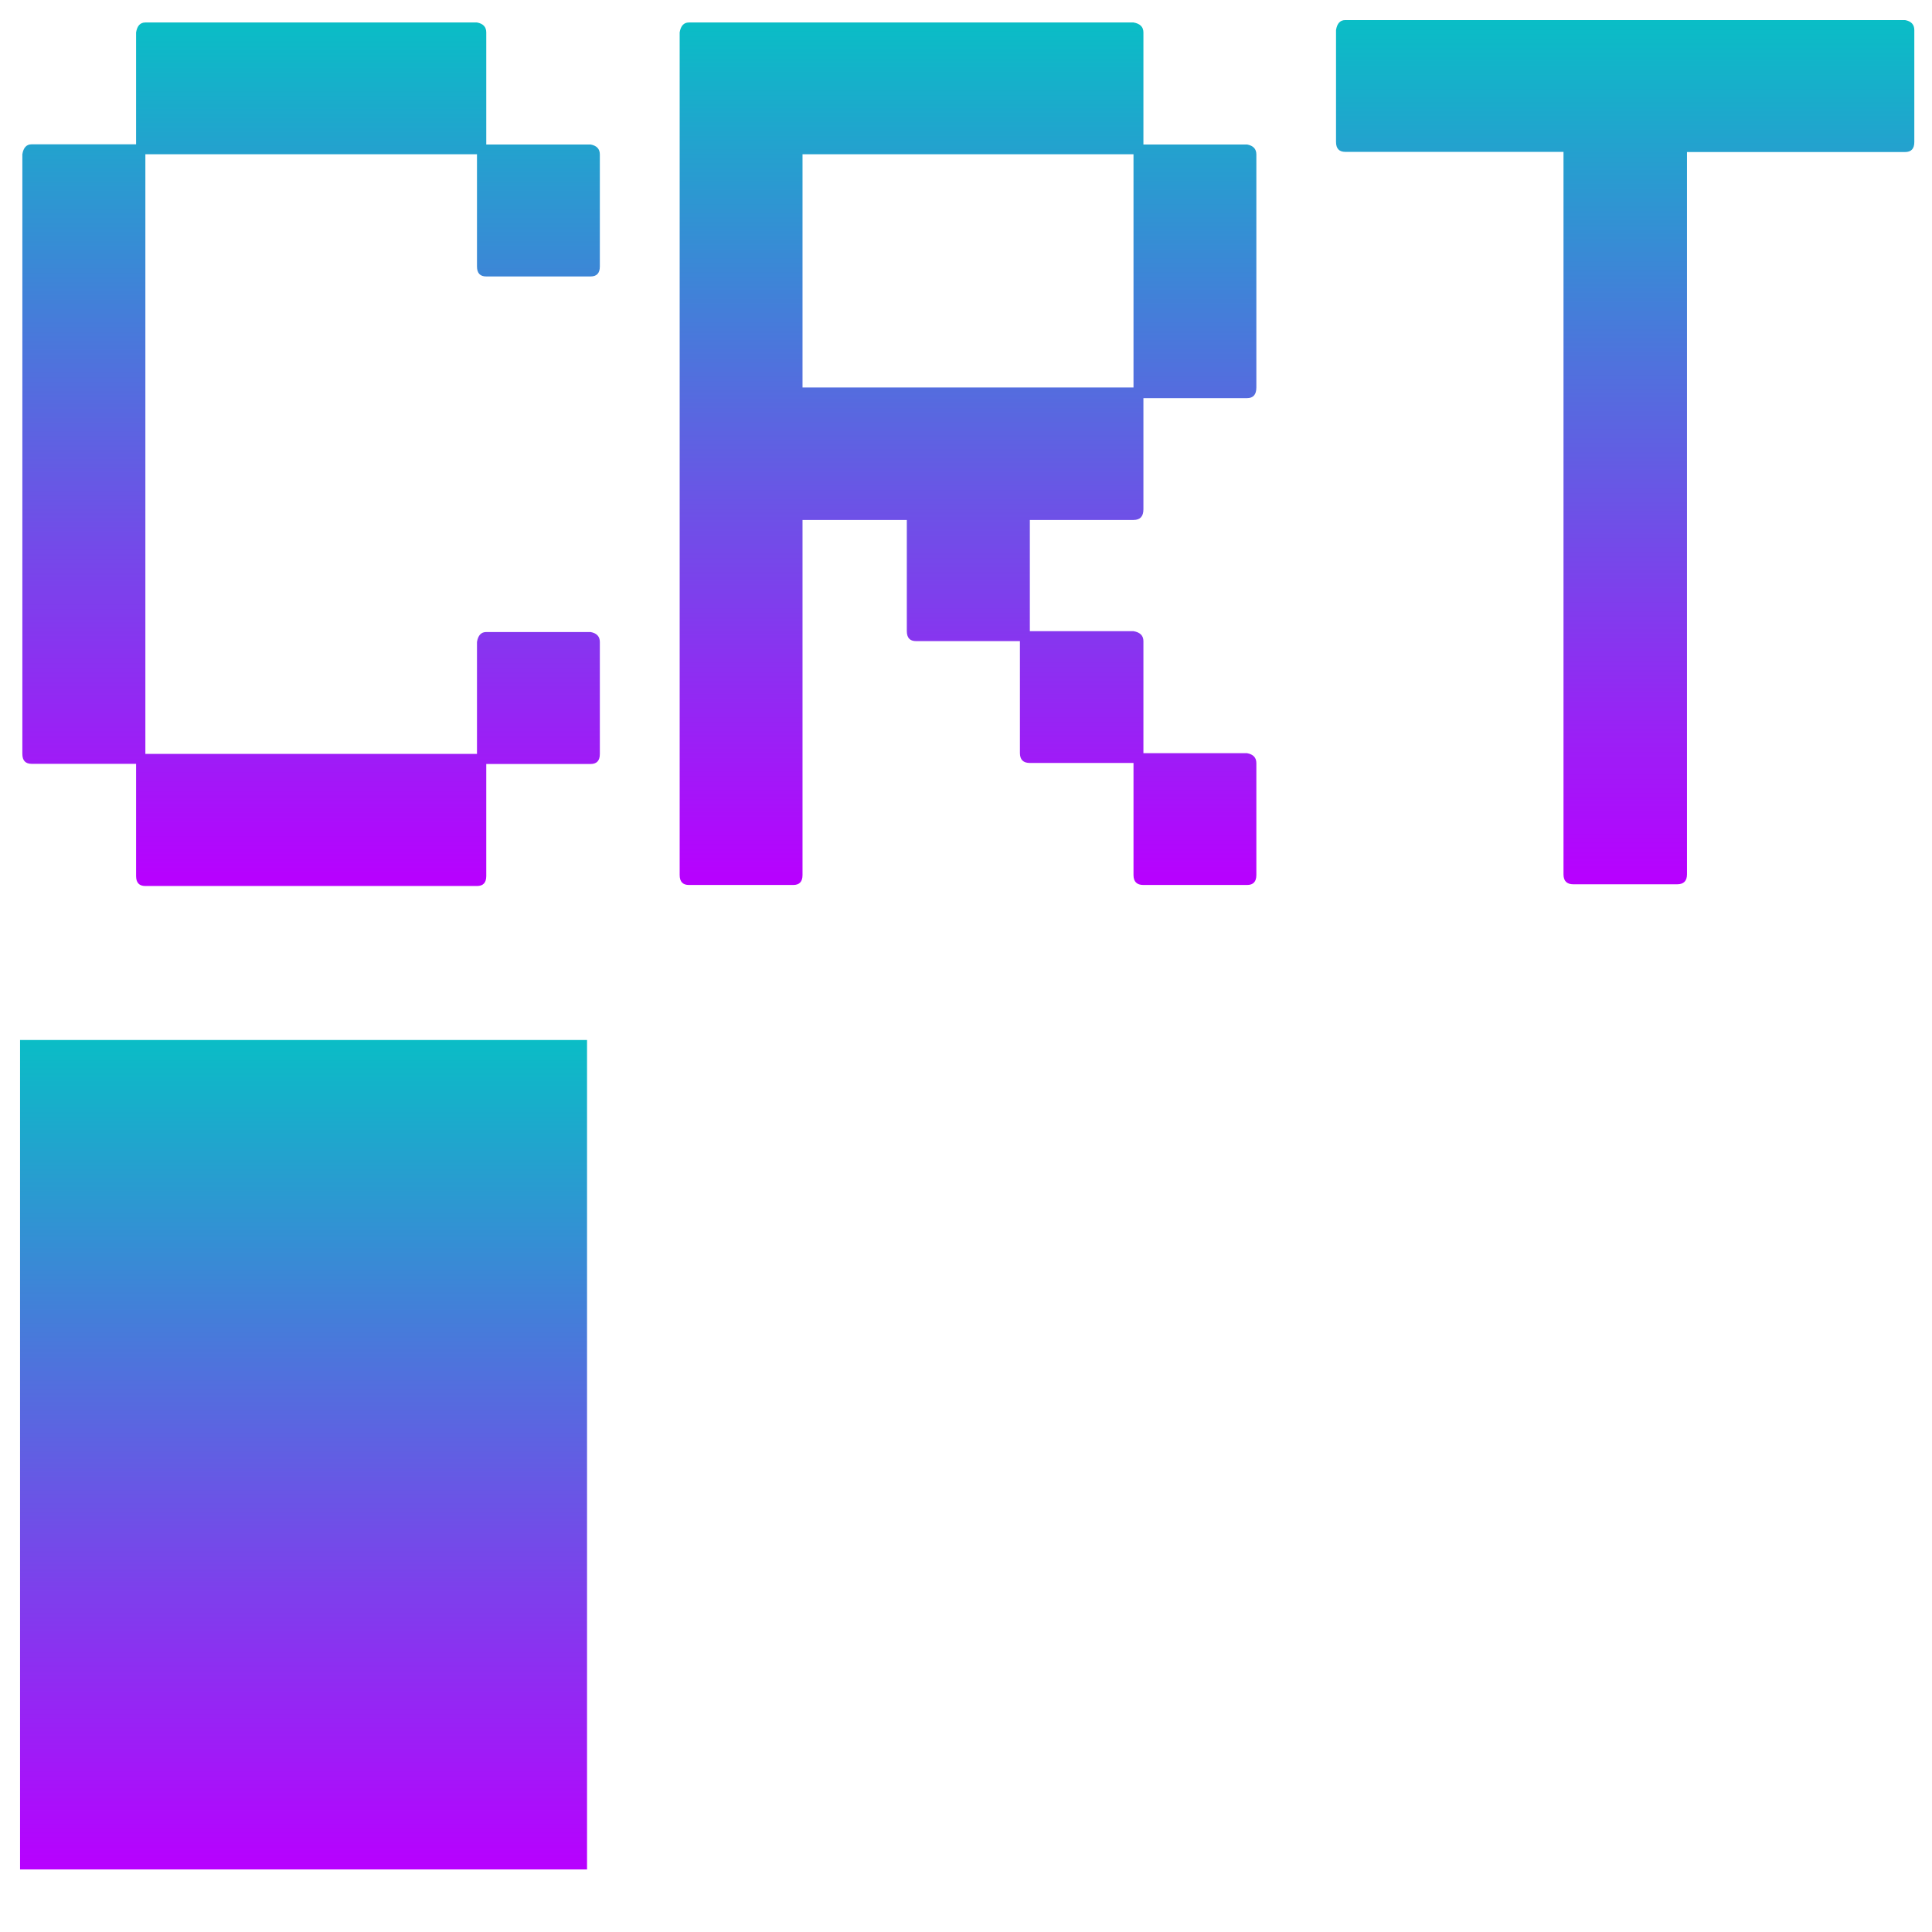
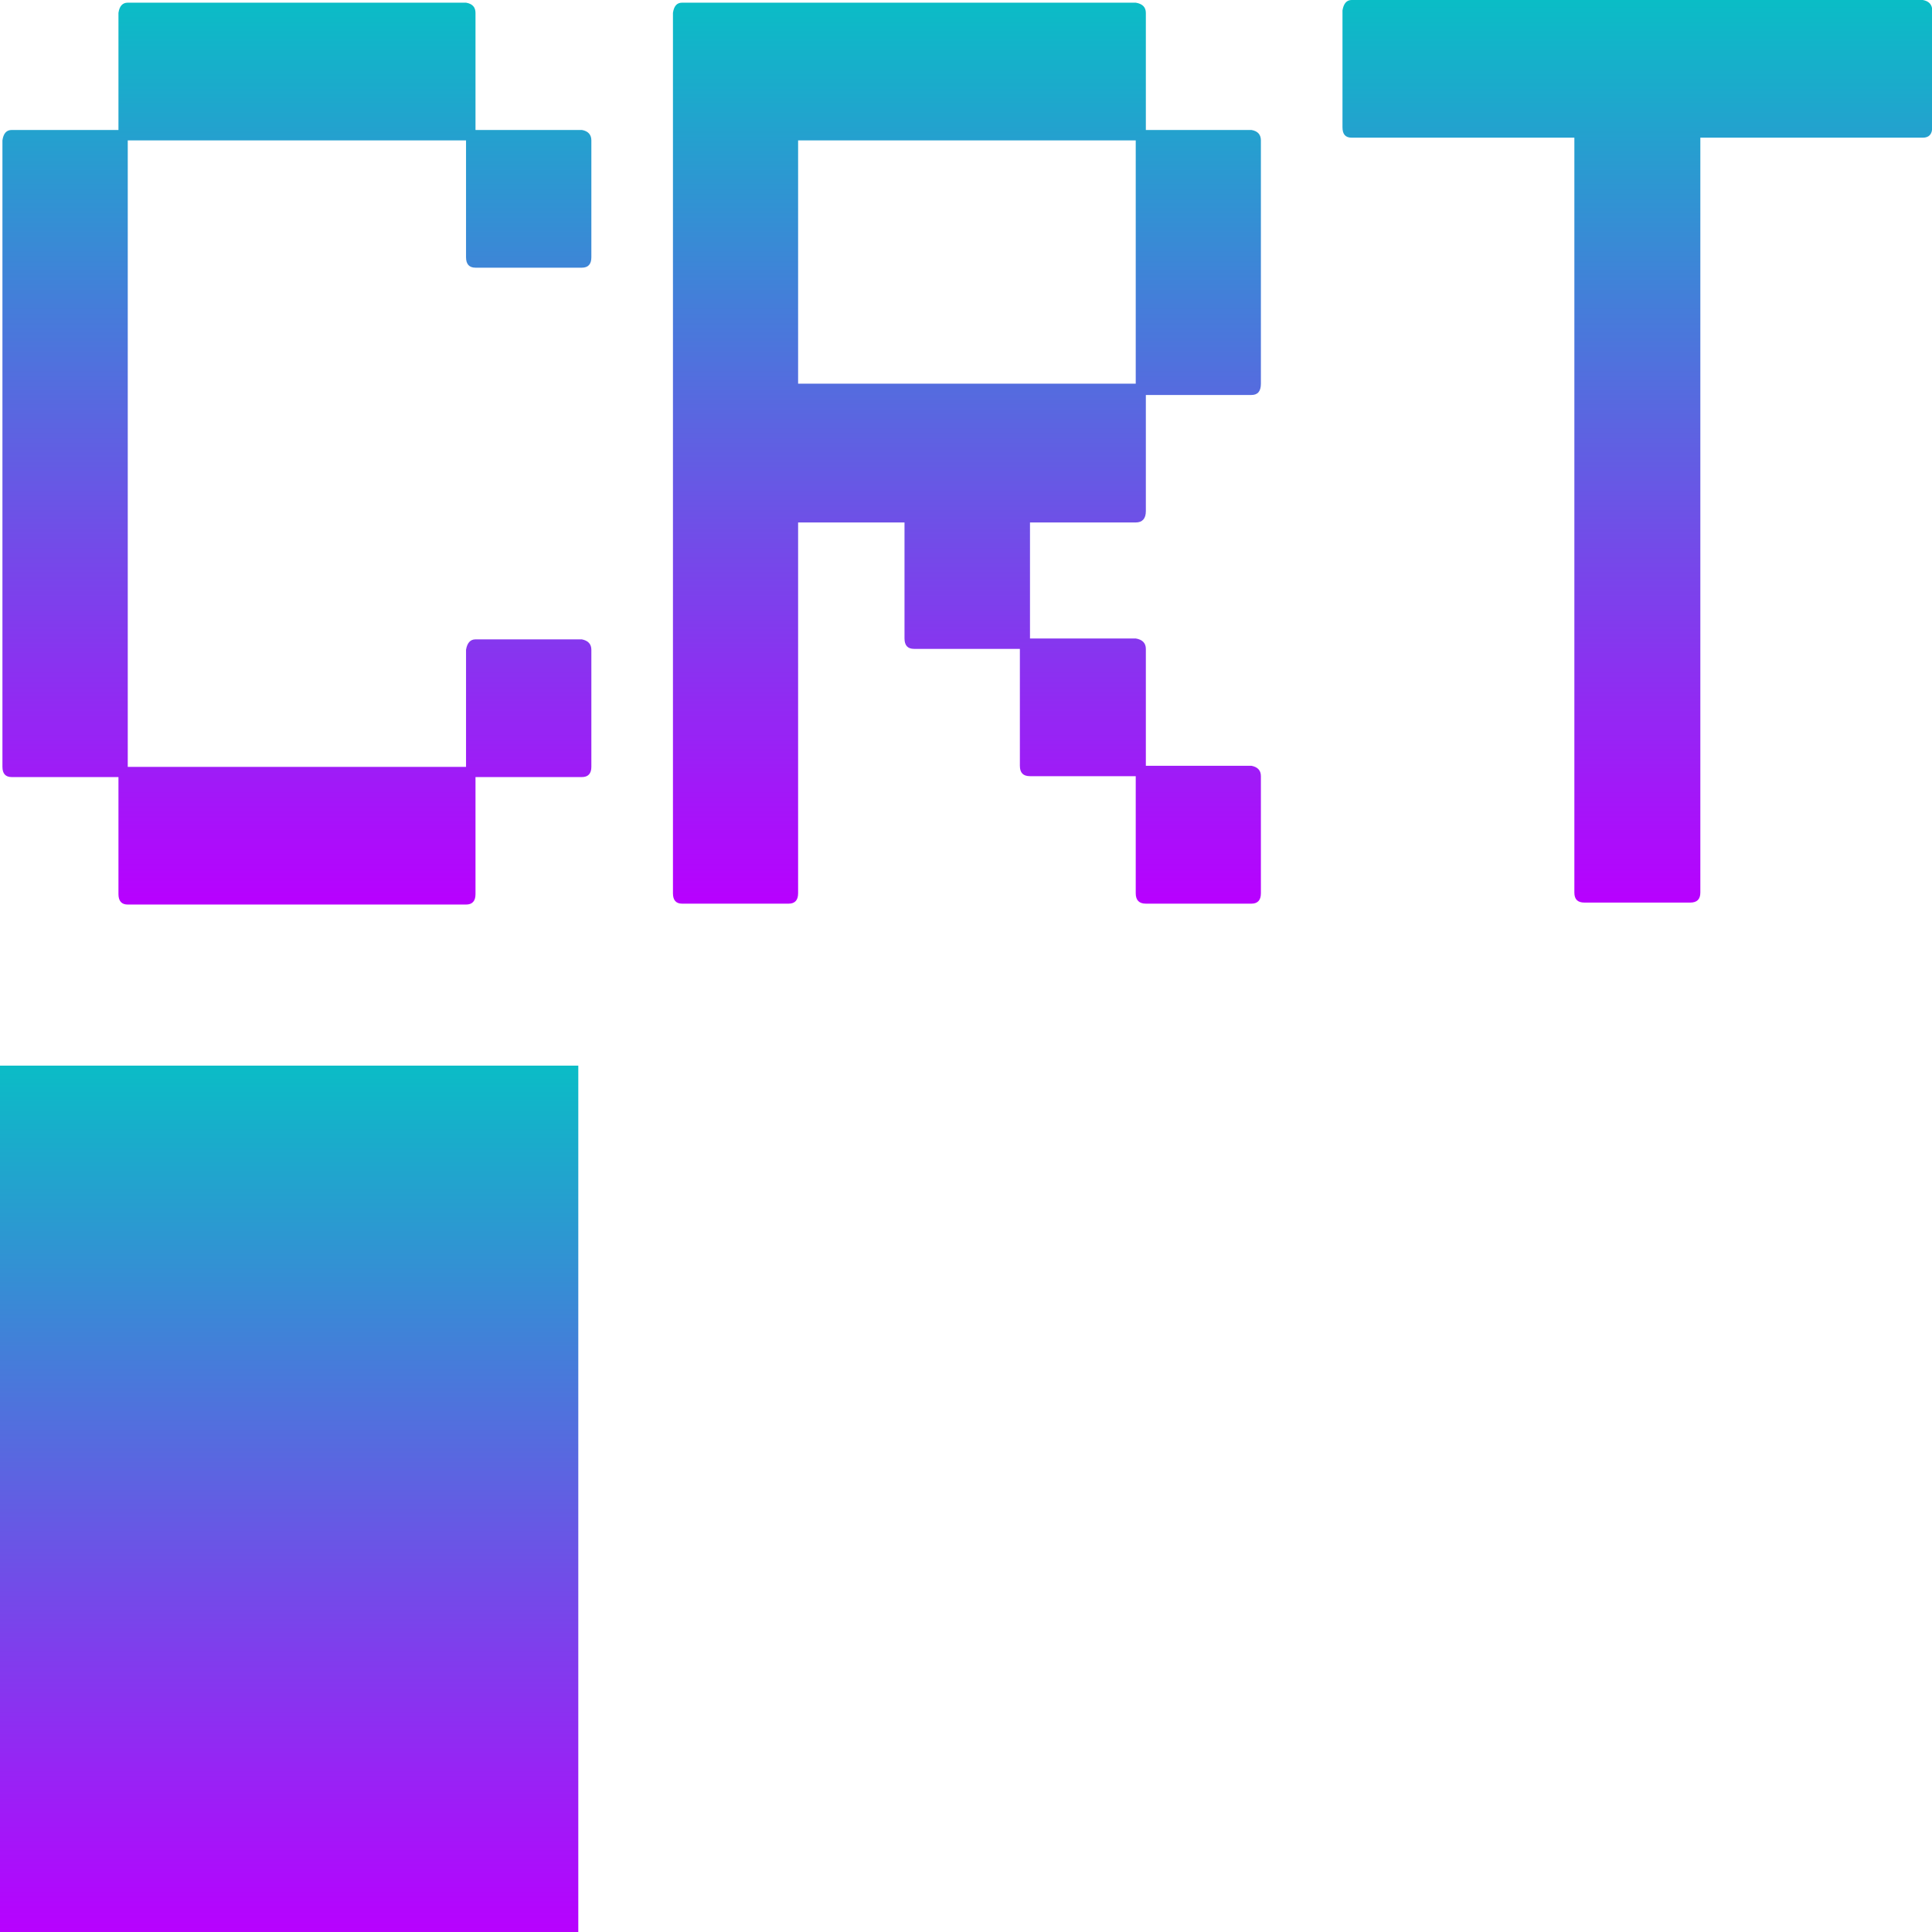
- <svg xmlns="http://www.w3.org/2000/svg" width="48" height="48" viewBox="0 0 12.7 12.7" version="1.1" id="svg5">
-   <defs id="defs2">
+ <svg xmlns="http://www.w3.org/2000/svg" width="16" height="16" viewBox="0 0 4.233 4.233" version="1.1" id="svg5">
+   <defs>
    <style id="current-color-scheme" type="text/css">
-       .ColorScheme-Text { color: #0abdc6; } .ColorScheme-Highlight { color:#5294e2; }
-      </style>
+    .ColorScheme-Text { color: #0abdc6; } .ColorScheme-Highlight { color:#5294e2; }
+   </style>
    <linearGradient id="arrongin" x1="0%" x2="0%" y1="0%" y2="100%">
-       <stop offset="0%" style="stop-color:#dd9b44; stop-opacity:1" id="stop9192" />
-       <stop offset="100%" style="stop-color:#ad6c16; stop-opacity:1" id="stop9194" />
+       <stop offset="0%" style="stop-color:#dd9b44; stop-opacity:1" />
+       <stop offset="100%" style="stop-color:#ad6c16; stop-opacity:1" />
    </linearGradient>
    <linearGradient id="aurora" x1="0%" x2="0%" y1="0%" y2="100%">
-       <stop offset="0%" style="stop-color:#09D4DF; stop-opacity:1" id="stop9197" />
-       <stop offset="100%" style="stop-color:#9269F4; stop-opacity:1" id="stop9199" />
+       <stop offset="0%" style="stop-color:#09D4DF; stop-opacity:1" />
+       <stop offset="100%" style="stop-color:#9269F4; stop-opacity:1" />
    </linearGradient>
    <linearGradient id="cyberneon" x1="0%" x2="0%" y1="0%" y2="100%">
-       <stop offset="0" style="stop-color:#0abdc6; stop-opacity:1" id="stop9202" />
-       <stop offset="1" style="stop-color:#ea00d9; stop-opacity:1" id="stop9204" />
+       <stop offset="0" style="stop-color:#0abdc6; stop-opacity:1" />
+       <stop offset="1" style="stop-color:#ea00d9; stop-opacity:1" />
    </linearGradient>
    <linearGradient id="fitdance" x1="0%" x2="0%" y1="0%" y2="100%">
-       <stop offset="0%" style="stop-color:#1AD6AB; stop-opacity:1" id="stop9207" />
-       <stop offset="100%" style="stop-color:#329DB6; stop-opacity:1" id="stop9209" />
+       <stop offset="0%" style="stop-color:#1AD6AB; stop-opacity:1" />
+       <stop offset="100%" style="stop-color:#329DB6; stop-opacity:1" />
    </linearGradient>
    <linearGradient id="oomox" x1="0%" x2="0%" y1="0%" y2="100%">
-       <stop offset="0%" style="stop-color:#0abdc6; stop-opacity:1" id="stop9212" />
-       <stop offset="100%" style="stop-color:#b800ff; stop-opacity:1" id="stop9214" />
+       <stop offset="0%" style="stop-color:#0abdc6; stop-opacity:1" />
+       <stop offset="100%" style="stop-color:#b800ff; stop-opacity:1" />
    </linearGradient>
    <linearGradient id="rainblue" x1="0%" x2="0%" y1="0%" y2="100%">
-       <stop offset="0%" style="stop-color:#00F260; stop-opacity:1" id="stop9217" />
-       <stop offset="100%" style="stop-color:#0575E6; stop-opacity:1" id="stop9219" />
+       <stop offset="0%" style="stop-color:#00F260; stop-opacity:1" />
+       <stop offset="100%" style="stop-color:#0575E6; stop-opacity:1" />
    </linearGradient>
    <linearGradient id="sunrise" x1="0%" x2="0%" y1="0%" y2="100%">
-       <stop offset="0%" style="stop-color: #FF8501; stop-opacity:1" id="stop9222" />
-       <stop offset="100%" style="stop-color: #FFCB01; stop-opacity:1" id="stop9224" />
+       <stop offset="0%" style="stop-color: #FF8501; stop-opacity:1" />
+       <stop offset="100%" style="stop-color: #FFCB01; stop-opacity:1" />
    </linearGradient>
    <linearGradient id="telinkrin" x1="0%" x2="0%" y1="0%" y2="100%">
-       <stop offset="0%" style="stop-color: #b2ced6; stop-opacity:1" id="stop9227" />
-       <stop offset="100%" style="stop-color: #6da5b7; stop-opacity:1" id="stop9229" />
+       <stop offset="0%" style="stop-color: #b2ced6; stop-opacity:1" />
+       <stop offset="100%" style="stop-color: #6da5b7; stop-opacity:1" />
    </linearGradient>
    <linearGradient id="60spsycho" x1="0%" x2="0%" y1="0%" y2="100%">
-       <stop offset="0%" style="stop-color: #df5940; stop-opacity:1" id="stop9232" />
-       <stop offset="25%" style="stop-color: #d8d15f; stop-opacity:1" id="stop9234" />
-       <stop offset="50%" style="stop-color: #e9882a; stop-opacity:1" id="stop9236" />
-       <stop offset="100%" style="stop-color: #279362; stop-opacity:1" id="stop9238" />
+       <stop offset="0%" style="stop-color: #df5940; stop-opacity:1" />
+       <stop offset="25%" style="stop-color: #d8d15f; stop-opacity:1" />
+       <stop offset="50%" style="stop-color: #e9882a; stop-opacity:1" />
+       <stop offset="100%" style="stop-color: #279362; stop-opacity:1" />
    </linearGradient>
    <linearGradient id="90ssummer" x1="0%" x2="0%" y1="0%" y2="100%">
-       <stop offset="0%" style="stop-color: #f618c7; stop-opacity:1" id="stop9241" />
-       <stop offset="20%" style="stop-color: #94ffab; stop-opacity:1" id="stop9243" />
-       <stop offset="50%" style="stop-color: #fbfd54; stop-opacity:1" id="stop9245" />
-       <stop offset="100%" style="stop-color: #0f83ae; stop-opacity:1" id="stop9247" />
+       <stop offset="0%" style="stop-color: #f618c7; stop-opacity:1" />
+       <stop offset="20%" style="stop-color: #94ffab; stop-opacity:1" />
+       <stop offset="50%" style="stop-color: #fbfd54; stop-opacity:1" />
+       <stop offset="100%" style="stop-color: #0f83ae; stop-opacity:1" />
    </linearGradient>
  </defs>
-   <g id="layer1" transform="matrix(1.089141,0,0,1.089141,-0.6196617,-0.5696905)">
-     <g aria-label="CRT" transform="scale(0.9654951,1.035738)" id="text857" style="color:#0abdc6;font-weight:bold;font-size:6.719px;-inkscape-font-specification:'sans-serif, Bold';text-align:center;text-anchor:middle;stroke-width:0.054;stroke-linejoin:round;paint-order:markers fill stroke;stop-color:#000000" class="ColorScheme-Text">
-       <path d="m 1.498,0.636 h 2.073 q 0.058,0.01 0.058,0.058 V 1.347 H 4.281 q 0.058,0.01 0.058,0.058 v 0.653 q 0,0.058 -0.058,0.058 H 3.629 q -0.058,0 -0.058,-0.058 V 1.404 H 1.498 V 4.898 H 3.571 V 4.246 q 0.01,-0.058 0.058,-0.058 H 4.281 q 0.058,0.01 0.058,0.058 v 0.653 q 0,0.058 -0.058,0.058 H 3.629 v 0.653 q 0,0.058 -0.058,0.058 H 1.498 q -0.058,0 -0.058,-0.058 V 4.956 H 0.787 q -0.058,0 -0.058,-0.058 V 1.404 q 0.01,-0.058 0.058,-0.058 H 1.44 V 0.694 q 0.01,-0.058 0.058,-0.058 z" style="font-weight:normal;font-family:'LCD Solid';-inkscape-font-specification:'LCD Solid, Normal';fill:url(#oomox)" id="path374" />
-       <path d="m 4.896,0.636 h 2.779 q 0.062,0.01 0.062,0.058 V 1.347 h 0.648 q 0.058,0.01 0.058,0.058 v 1.358 q 0,0.062 -0.058,0.062 H 7.737 v 0.648 q 0,0.062 -0.062,0.062 H 7.027 v 0.648 h 0.648 q 0.062,0.01 0.062,0.058 v 0.653 h 0.648 q 0.058,0.01 0.058,0.058 V 5.604 q 0,0.058 -0.058,0.058 H 7.737 q -0.062,0 -0.062,-0.058 V 4.951 H 7.027 q -0.062,0 -0.062,-0.058 V 4.241 H 6.316 q -0.058,0 -0.058,-0.058 V 3.535 H 5.606 V 5.604 q 0,0.058 -0.058,0.058 H 4.896 q -0.058,0 -0.058,-0.058 V 0.694 q 0.01,-0.058 0.058,-0.058 z M 5.606,1.404 V 2.763 H 7.675 V 1.404 Z" style="font-weight:normal;font-family:'LCD Solid';-inkscape-font-specification:'LCD Solid, Normal';fill:url(#oomox)" id="path376" />
-       <path d="m 8.999,0.622 h 3.499 q 0.058,0.01 0.058,0.058 v 0.653 q 0,0.058 -0.058,0.058 h -1.363 v 4.209 q 0,0.058 -0.062,0.058 h -0.648 q -0.062,0 -0.062,-0.058 V 1.39 H 8.999 q -0.058,0 -0.058,-0.058 V 0.68 q 0.01,-0.058 0.058,-0.058 z" style="font-weight:normal;font-family:'LCD Solid';-inkscape-font-specification:'LCD Solid, Normal';fill:url(#oomox)" id="path378" />
-     </g>
-     <rect style="fill:url(#oomox);fill-opacity:1;stroke-width:0.054;stroke-linejoin:round;paint-order:markers fill stroke;stop-color:#000000" id="rect1100" class="ColorScheme-Text" width="3.422" height="5.006" x="0.69" y="6.8" />
-   </g>
+   <rect style="fill:url(#oomox);fill-opacity:1;stroke-width:0.054;stroke-linejoin:round;paint-order:markers fill stroke;stop-color:#000000" id="rect1100" class="ColorScheme-Text" width="3.422" height="5.006" x="0.69" y="6.8" transform="matrix(0.3703081,0,0,0.3792906,-0.2556642,-0.2443857)" />
+   <path id="path374" class="ColorScheme-Text" style="font-weight:normal;font-size:6.719px;-inkscape-font-specification:'LCD Solid, Normal';text-align:center;text-anchor:middle;stroke-width:0.054;stroke-linejoin:round;paint-order:markers fill stroke;stop-color:#000000;font-family:'LCD Solid';fill:url(#oomox)" d="M 8.999 0.622 C 8.967 0.622 8.949 0.642 8.942 0.68 L 8.942 1.332 C 8.942 1.371 8.96 1.39 8.999 1.39 L 10.363 1.39 L 10.363 5.6 C 10.363 5.638 10.383 5.656 10.425 5.656 L 11.073 5.656 C 11.114 5.656 11.135 5.638 11.135 5.6 L 11.135 1.39 L 12.498 1.39 C 12.536 1.39 12.556 1.371 12.556 1.332 L 12.556 0.68 C 12.556 0.648 12.536 0.628 12.498 0.622 L 8.999 0.622 z M 1.498 0.637 C 1.466 0.637 1.447 0.656 1.441 0.694 L 1.441 1.347 L 0.787 1.347 C 0.755 1.347 0.736 1.366 0.73 1.405 L 0.73 4.899 C 0.73 4.937 0.749 4.956 0.787 4.956 L 1.441 4.956 L 1.441 5.609 C 1.441 5.647 1.46 5.667 1.498 5.667 L 3.571 5.667 C 3.61 5.667 3.629 5.647 3.629 5.609 L 3.629 4.956 L 4.281 4.956 C 4.319 4.956 4.339 4.937 4.339 4.899 L 4.339 4.246 C 4.339 4.214 4.319 4.195 4.281 4.188 L 3.629 4.188 C 3.597 4.188 3.578 4.208 3.571 4.246 L 3.571 4.899 L 1.498 4.899 L 1.498 1.405 L 3.571 1.405 L 3.571 2.057 C 3.571 2.096 3.591 2.115 3.629 2.115 L 4.281 2.115 C 4.319 2.115 4.339 2.096 4.339 2.057 L 4.339 1.405 C 4.339 1.373 4.319 1.353 4.281 1.347 L 3.629 1.347 L 3.629 0.694 C 3.629 0.662 3.61 0.643 3.571 0.637 L 1.498 0.637 z M 4.895 0.637 C 4.863 0.637 4.845 0.656 4.839 0.694 L 4.839 5.604 C 4.839 5.642 4.857 5.662 4.895 5.662 L 5.548 5.662 C 5.587 5.662 5.606 5.642 5.606 5.604 L 5.606 3.536 L 6.258 3.536 L 6.258 4.183 C 6.258 4.221 6.277 4.241 6.316 4.241 L 6.965 4.241 L 6.965 4.893 C 6.965 4.932 6.985 4.951 7.027 4.951 L 7.675 4.951 L 7.675 5.604 C 7.675 5.642 7.695 5.662 7.737 5.662 L 8.384 5.662 C 8.423 5.662 8.442 5.642 8.442 5.604 L 8.442 4.951 C 8.442 4.919 8.423 4.9 8.384 4.893 L 7.737 4.893 L 7.737 4.241 C 7.737 4.209 7.716 4.189 7.675 4.183 L 7.027 4.183 L 7.027 3.536 L 7.675 3.536 C 7.716 3.536 7.737 3.514 7.737 3.473 L 7.737 2.825 L 8.384 2.825 C 8.423 2.825 8.442 2.804 8.442 2.762 L 8.442 1.405 C 8.442 1.373 8.423 1.353 8.384 1.347 L 7.737 1.347 L 7.737 0.694 C 7.737 0.662 7.716 0.643 7.675 0.637 L 4.895 0.637 z M 5.606 1.405 L 7.675 1.405 L 7.675 2.762 L 5.606 2.762 L 5.606 1.405 z " transform="matrix(0.3575307,0,0,0.3928458,-0.2556642,-0.2443857)" />
</svg>
